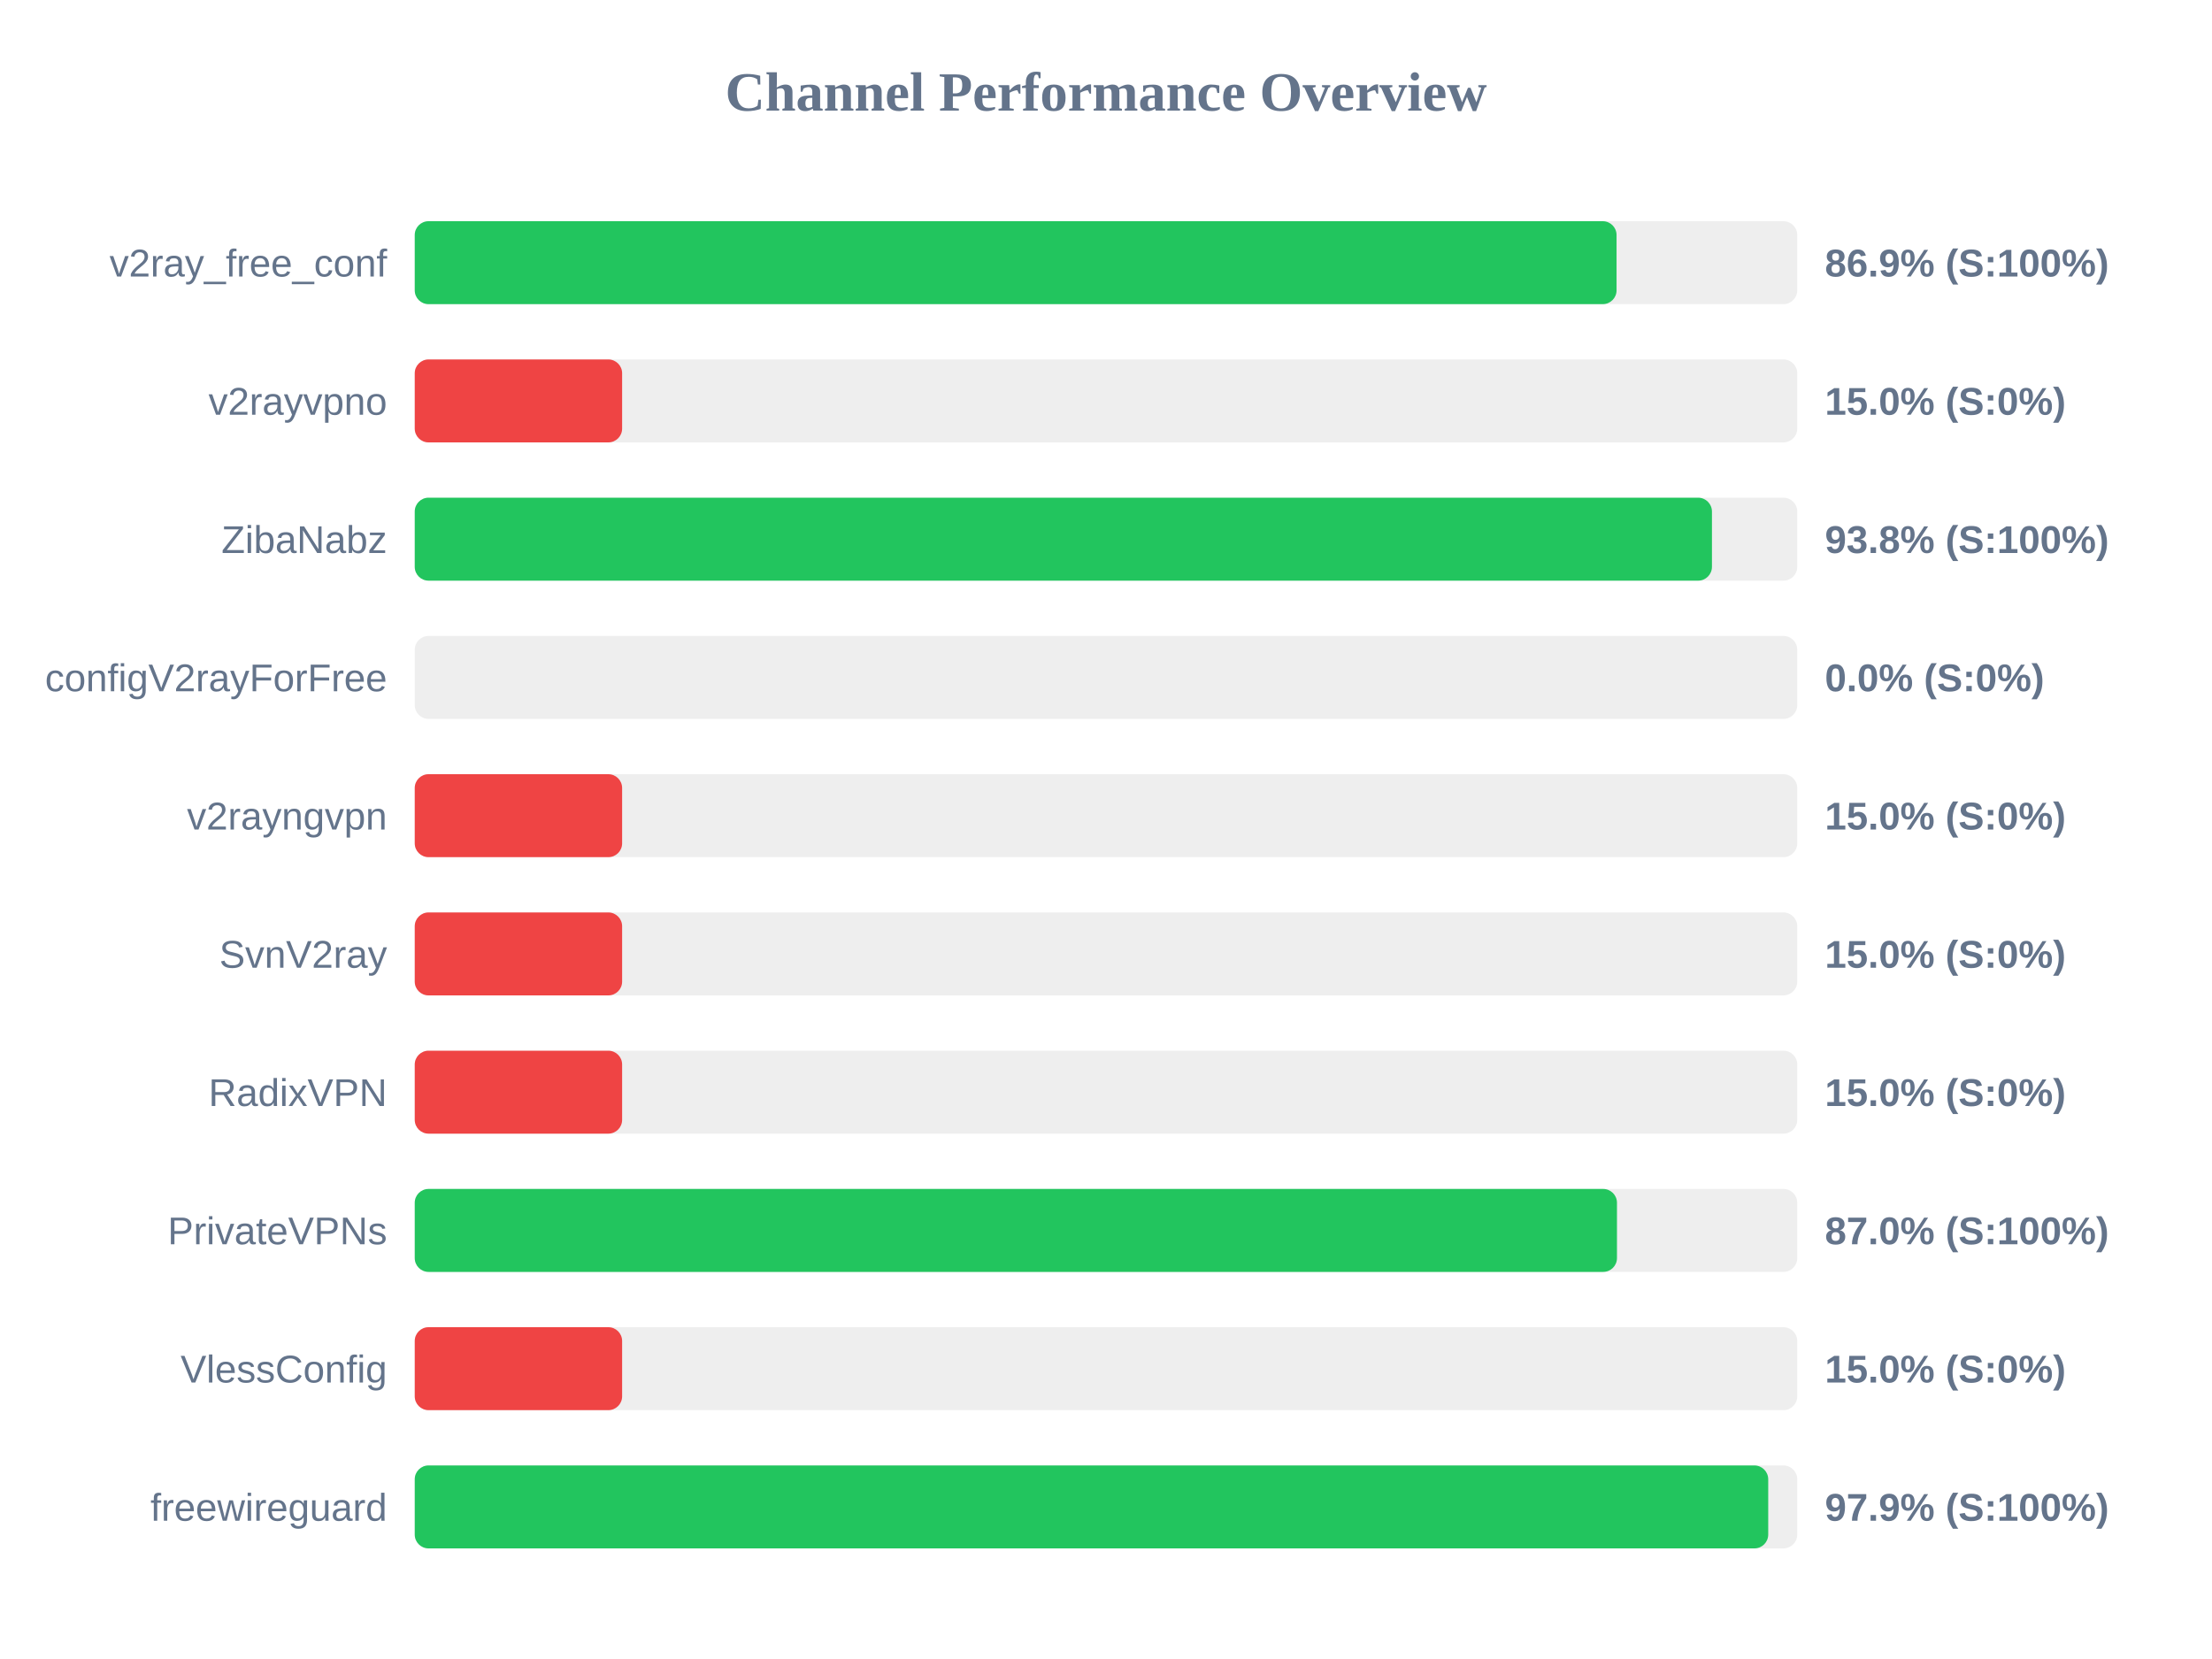
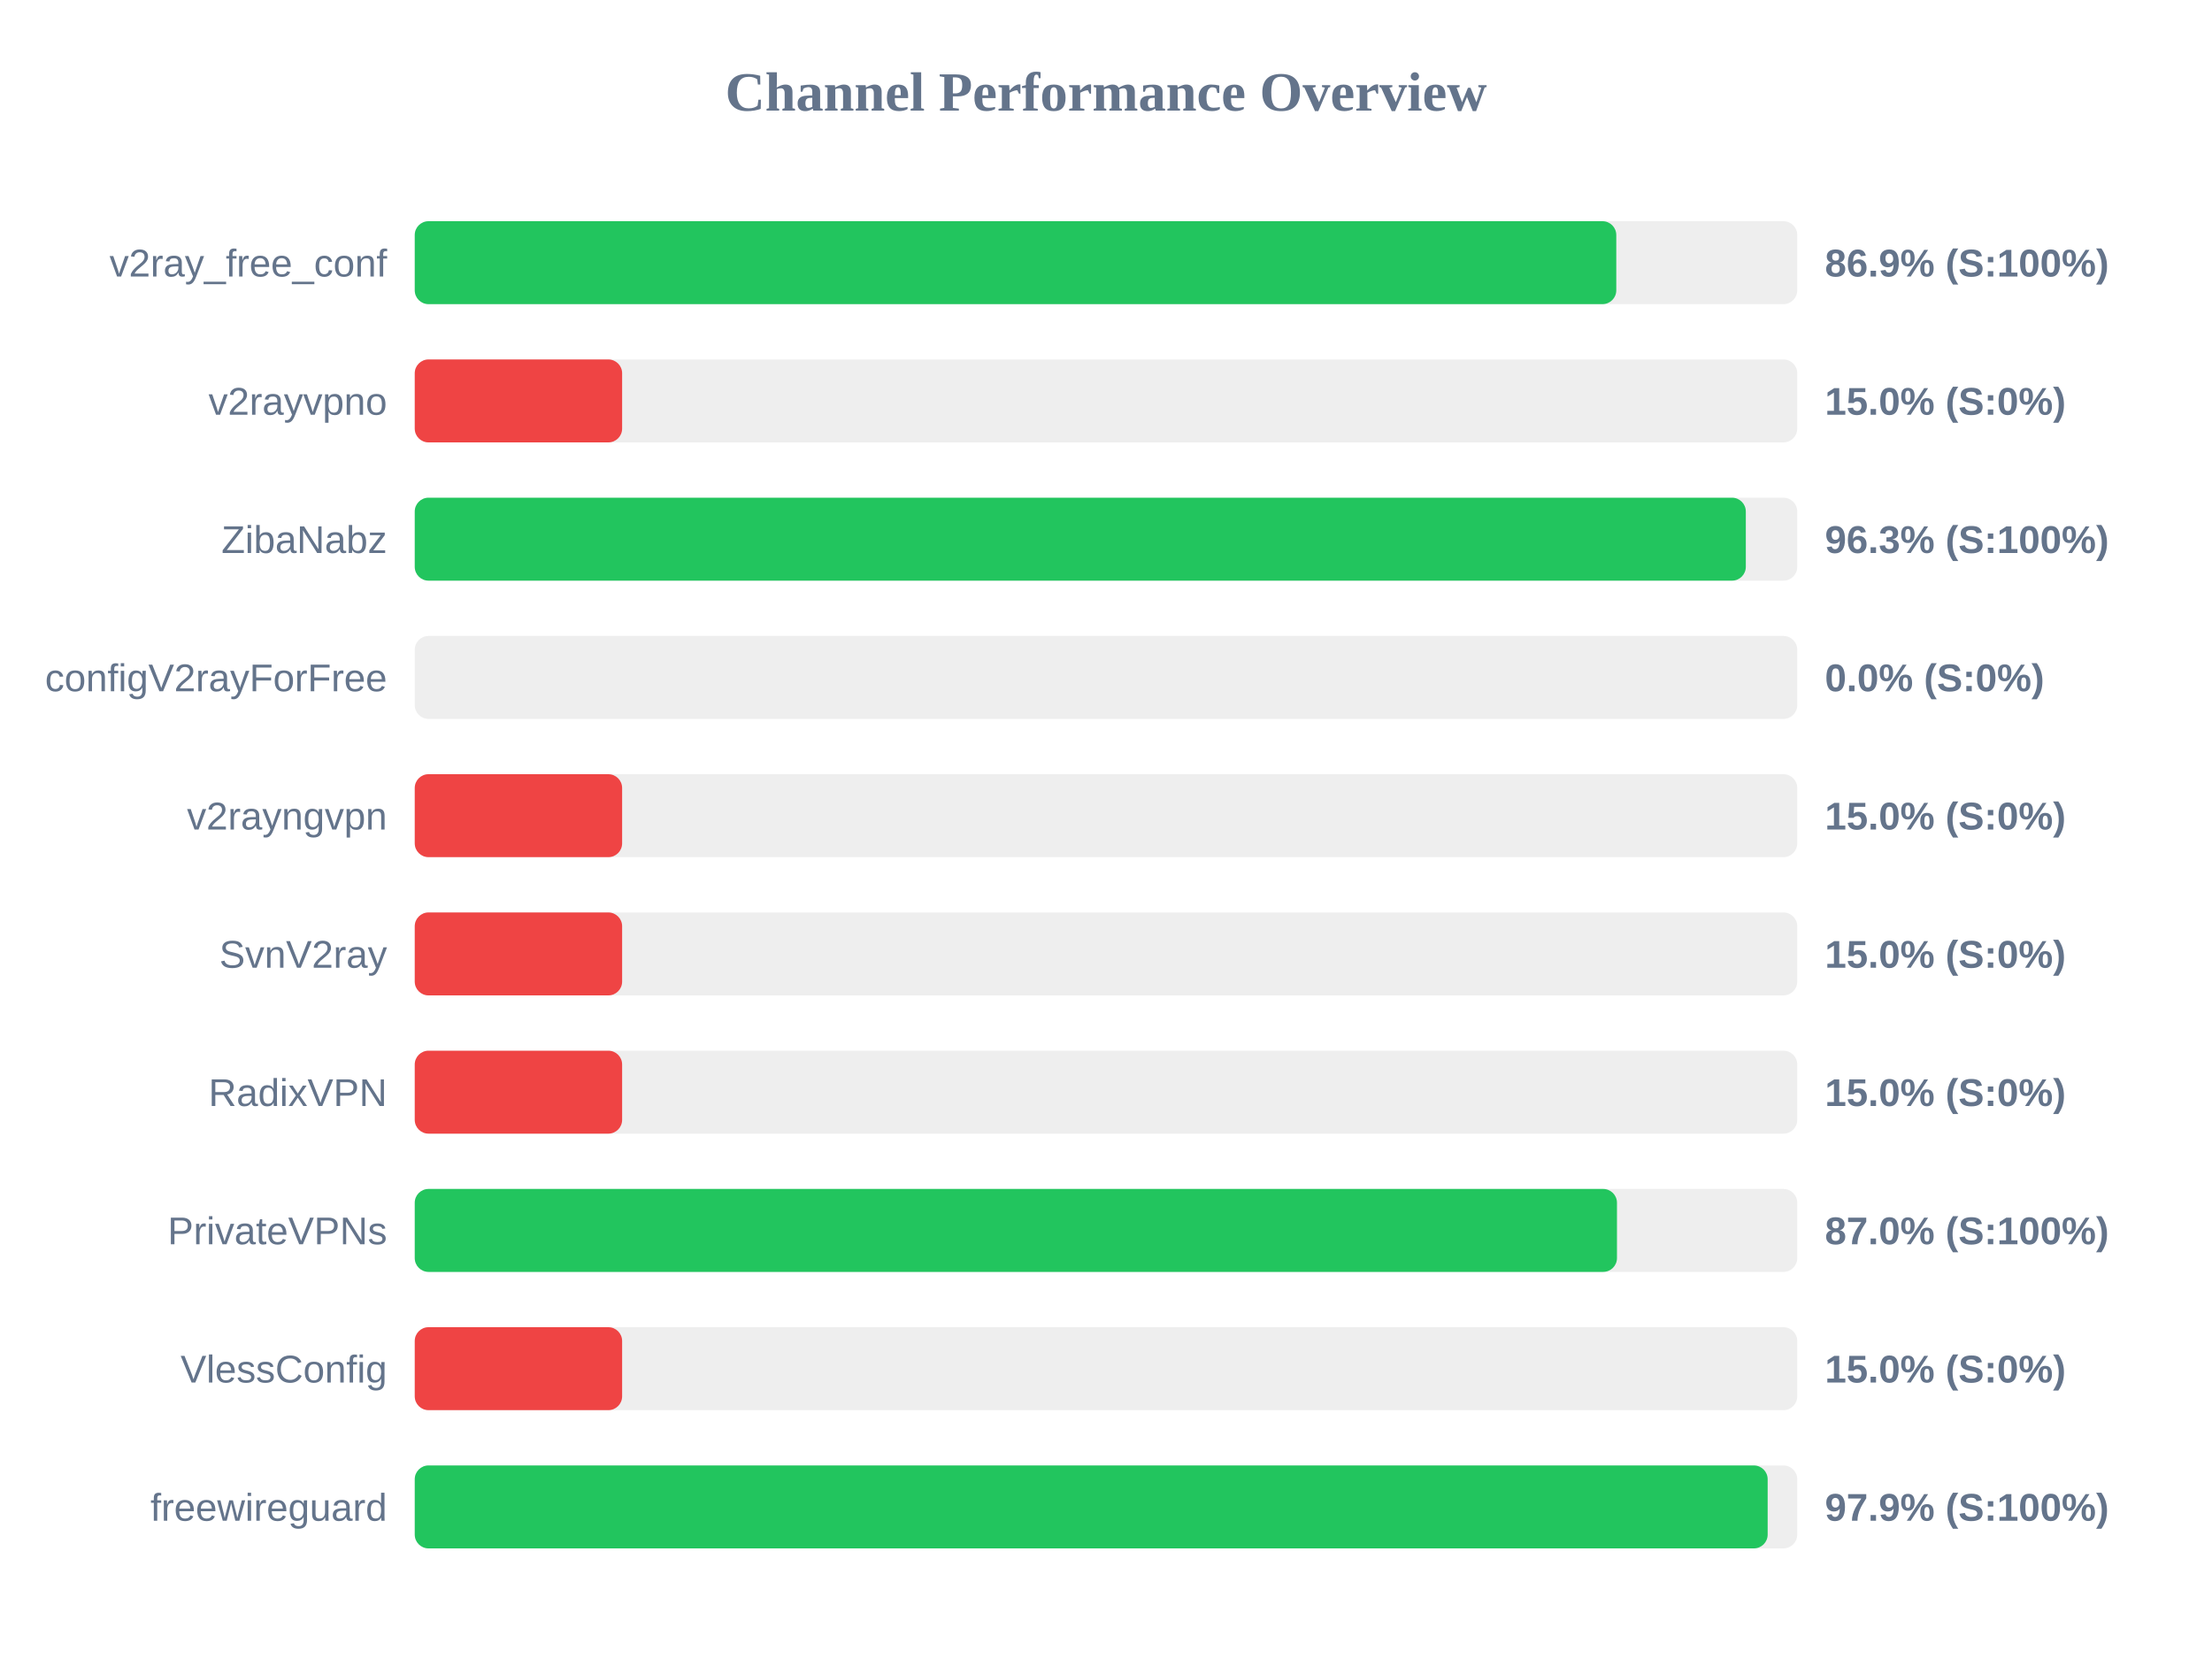
<svg xmlns="http://www.w3.org/2000/svg" width="800" height="600" version="1.1">
  <style>
        .row { font: 14px Arial; fill: #64748b; }
        .score { font: bold 14px Arial; fill: #64748b; }
    </style>
  <text x="400" y="40" text-anchor="middle" font-size="20px" font-weight="bold" fill="#64748b">Channel Performance Overview</text>
  <rect x="150" y="80" width="500" height="30" fill="#eee" rx="5" />
-   <rect x="150" y="80" width="434.65" height="30" fill="#22c55e" rx="5" />
+   <rect x="150" y="80" width="434.55" height="30" fill="#22c55e" rx="5" />
  <text x="140" y="100" text-anchor="end" class="row">v2ray_free_conf</text>
  <text x="660" y="100" text-anchor="start" class="score">86.9% (S:100%)</text>
  <rect x="150" y="130" width="500" height="30" fill="#eee" rx="5" />
  <rect x="150" y="130" width="75.0" height="30" fill="#ef4444" rx="5" />
  <text x="140" y="150" text-anchor="end" class="row">v2rayvpno</text>
  <text x="660" y="150" text-anchor="start" class="score">15.0% (S:0%)</text>
  <rect x="150" y="180" width="500" height="30" fill="#eee" rx="5" />
-   <rect x="150" y="180" width="469.15" height="30" fill="#22c55e" rx="5" />
+   <rect x="150" y="180" width="481.4" height="30" fill="#22c55e" rx="5" />
  <text x="140" y="200" text-anchor="end" class="row">ZibaNabz</text>
-   <text x="660" y="200" text-anchor="start" class="score">93.8% (S:100%)</text>
+   <text x="660" y="200" text-anchor="start" class="score">96.3% (S:100%)</text>
  <rect x="150" y="230" width="500" height="30" fill="#eee" rx="5" />
  <rect x="150" y="230" width="0.0" height="30" fill="#ef4444" rx="5" />
  <text x="140" y="250" text-anchor="end" class="row">configV2rayForFree</text>
  <text x="660" y="250" text-anchor="start" class="score">0.0% (S:0%)</text>
  <rect x="150" y="280" width="500" height="30" fill="#eee" rx="5" />
  <rect x="150" y="280" width="75.0" height="30" fill="#ef4444" rx="5" />
  <text x="140" y="300" text-anchor="end" class="row">v2rayngvpn</text>
  <text x="660" y="300" text-anchor="start" class="score">15.0% (S:0%)</text>
  <rect x="150" y="330" width="500" height="30" fill="#eee" rx="5" />
  <rect x="150" y="330" width="75.0" height="30" fill="#ef4444" rx="5" />
  <text x="140" y="350" text-anchor="end" class="row">SvnV2ray</text>
  <text x="660" y="350" text-anchor="start" class="score">15.0% (S:0%)</text>
  <rect x="150" y="380" width="500" height="30" fill="#eee" rx="5" />
  <rect x="150" y="380" width="75.0" height="30" fill="#ef4444" rx="5" />
  <text x="140" y="400" text-anchor="end" class="row">RadixVPN</text>
  <text x="660" y="400" text-anchor="start" class="score">15.0% (S:0%)</text>
  <rect x="150" y="430" width="500" height="30" fill="#eee" rx="5" />
  <rect x="150" y="430" width="434.8" height="30" fill="#22c55e" rx="5" />
  <text x="140" y="450" text-anchor="end" class="row">PrivateVPNs</text>
  <text x="660" y="450" text-anchor="start" class="score">87.0% (S:100%)</text>
  <rect x="150" y="480" width="500" height="30" fill="#eee" rx="5" />
  <rect x="150" y="480" width="75.0" height="30" fill="#ef4444" rx="5" />
  <text x="140" y="500" text-anchor="end" class="row">VlessConfig</text>
  <text x="660" y="500" text-anchor="start" class="score">15.0% (S:0%)</text>
  <rect x="150" y="530" width="500" height="30" fill="#eee" rx="5" />
-   <rect x="150" y="530" width="489.5" height="30" fill="#22c55e" rx="5" />
+   <rect x="150" y="530" width="489.3" height="30" fill="#22c55e" rx="5" />
  <text x="140" y="550" text-anchor="end" class="row">freewireguard</text>
  <text x="660" y="550" text-anchor="start" class="score">97.9% (S:100%)</text>
</svg>
